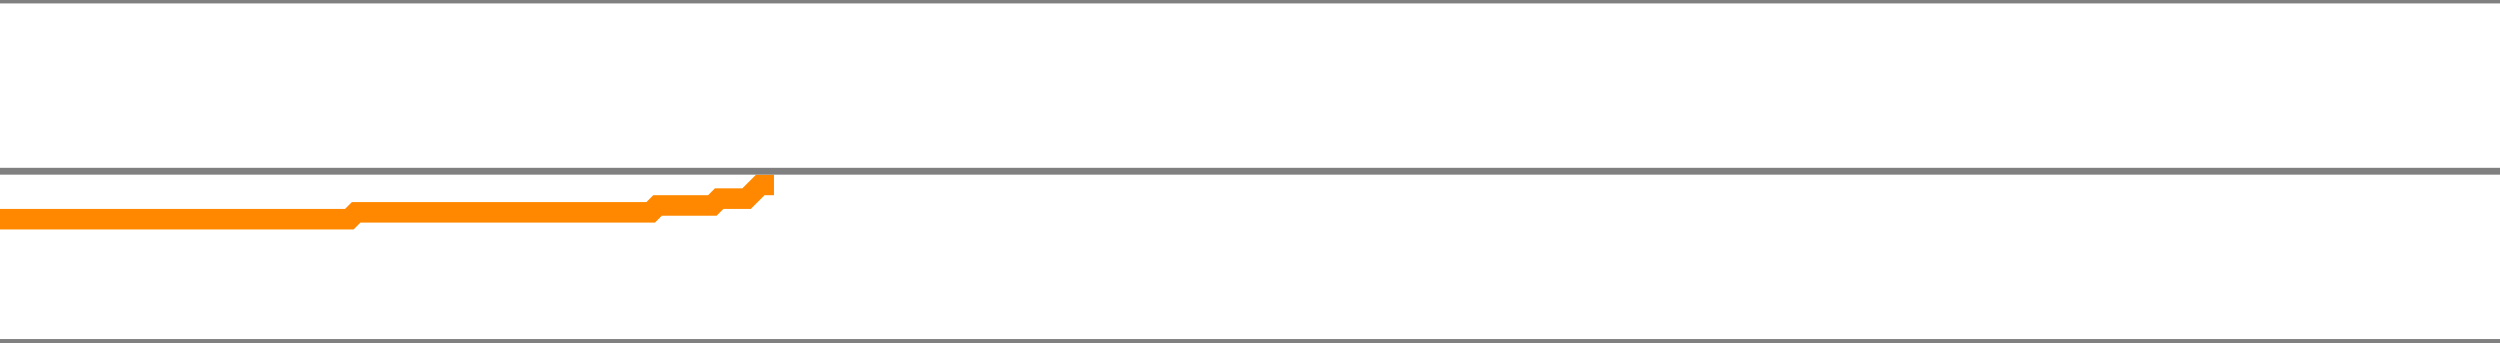
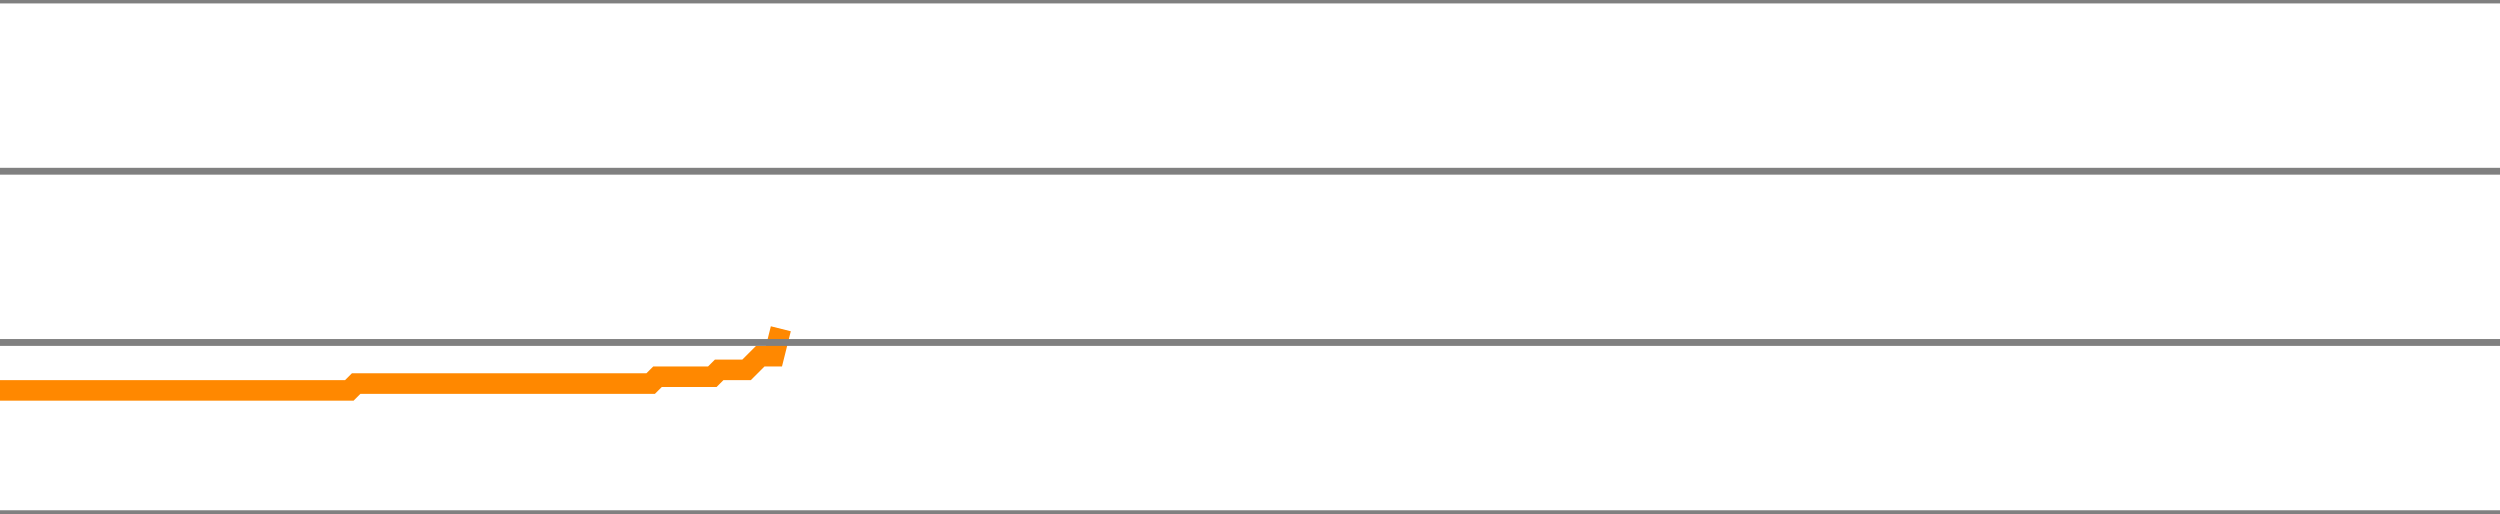
- <svg xmlns="http://www.w3.org/2000/svg" version="1.1" style="background-color: #e6e6e6; width: 365px;" viewBox="0 -300 365 50" preserveAspectRatio="none">
-   <polyline fill="none" stroke="#ff8800" stroke-width="3" points="0,-268 1,-268 2,-268 3,-268 4,-268 5,-268 6,-268 7,-268 8,-268 9,-268 10,-268 11,-268 12,-268 13,-268 14,-268 15,-268 16,-268 17,-268 18,-268 19,-268 20,-268 21,-268 22,-268 23,-268 24,-268 25,-268 26,-268 27,-268 28,-268 29,-268 30,-268 31,-268 32,-268 33,-268 34,-268 35,-268 36,-268 37,-268 38,-268 39,-268 40,-268 41,-268 42,-268 43,-268 44,-268 45,-268 46,-268 47,-268 48,-268 49,-268 50,-268 51,-268 52,-269 53,-269 54,-269 55,-269 56,-269 57,-269 58,-269 59,-269 60,-269 61,-269 62,-269 63,-269 64,-269 65,-269 66,-269 67,-269 68,-269 69,-269 70,-269 71,-269 72,-269 73,-269 74,-269 75,-269 76,-269 77,-269 78,-269 79,-269 80,-269 81,-269 82,-269 83,-269 84,-269 85,-269 86,-269 87,-269 88,-269 89,-269 90,-269 91,-269 92,-269 93,-269 94,-269 95,-269 96,-270 97,-270 98,-270 99,-270 100,-270 101,-270 102,-270 103,-270 104,-270 105,-271 106,-271 107,-271 108,-271 109,-271 110,-272 111,-273 112,-273 113,-273" />
+ <svg xmlns="http://www.w3.org/2000/svg" version="1.1" style="background-color: #e6e6e6; width: 365px;" viewBox="0 -325 365 75" preserveAspectRatio="none">
+   <polyline fill="none" stroke="#ff8800" stroke-width="3" points="0,-268 1,-268 2,-268 3,-268 4,-268 5,-268 6,-268 7,-268 8,-268 9,-268 10,-268 11,-268 12,-268 13,-268 14,-268 15,-268 16,-268 17,-268 18,-268 19,-268 20,-268 21,-268 22,-268 23,-268 24,-268 25,-268 26,-268 27,-268 28,-268 29,-268 30,-268 31,-268 32,-268 33,-268 34,-268 35,-268 36,-268 37,-268 38,-268 39,-268 40,-268 41,-268 42,-268 43,-268 44,-268 45,-268 46,-268 47,-268 48,-268 49,-268 50,-268 51,-268 52,-269 53,-269 54,-269 55,-269 56,-269 57,-269 58,-269 59,-269 60,-269 61,-269 62,-269 63,-269 64,-269 65,-269 66,-269 67,-269 68,-269 69,-269 70,-269 71,-269 72,-269 73,-269 74,-269 75,-269 76,-269 77,-269 78,-269 79,-269 80,-269 81,-269 82,-269 83,-269 84,-269 85,-269 86,-269 87,-269 88,-269 89,-269 90,-269 91,-269 92,-269 93,-269 94,-269 95,-269 96,-270 97,-270 98,-270 99,-270 100,-270 101,-270 102,-270 103,-270 104,-270 105,-271 106,-271 107,-271 108,-271 109,-271 110,-272 111,-273 112,-273 113,-273 114,-277" />
  <line x1="0" y1="0" x2="365" y2="0" style="stroke:grey;stroke-width:1" />
  <line x1="0" y1="-25" x2="365" y2="-25" style="stroke:grey;stroke-width:1" />
  <line x1="0" y1="-50" x2="365" y2="-50" style="stroke:grey;stroke-width:1" />
  <line x1="0" y1="-75" x2="365" y2="-75" style="stroke:grey;stroke-width:1" />
  <line x1="0" y1="-100" x2="365" y2="-100" style="stroke:grey;stroke-width:1" />
  <line x1="0" y1="-125" x2="365" y2="-125" style="stroke:grey;stroke-width:1" />
  <line x1="0" y1="-150" x2="365" y2="-150" style="stroke:grey;stroke-width:1" />
  <line x1="0" y1="-175" x2="365" y2="-175" style="stroke:grey;stroke-width:1" />
  <line x1="0" y1="-200" x2="365" y2="-200" style="stroke:grey;stroke-width:1" />
  <line x1="0" y1="-225" x2="365" y2="-225" style="stroke:grey;stroke-width:1" />
  <line x1="0" y1="-250" x2="365" y2="-250" style="stroke:grey;stroke-width:1" />
  <line x1="0" y1="-275" x2="365" y2="-275" style="stroke:grey;stroke-width:1" />
  <line x1="0" y1="-300" x2="365" y2="-300" style="stroke:grey;stroke-width:1" />
+   <line x1="0" y1="-325" x2="365" y2="-325" style="stroke:grey;stroke-width:1" />
</svg>
